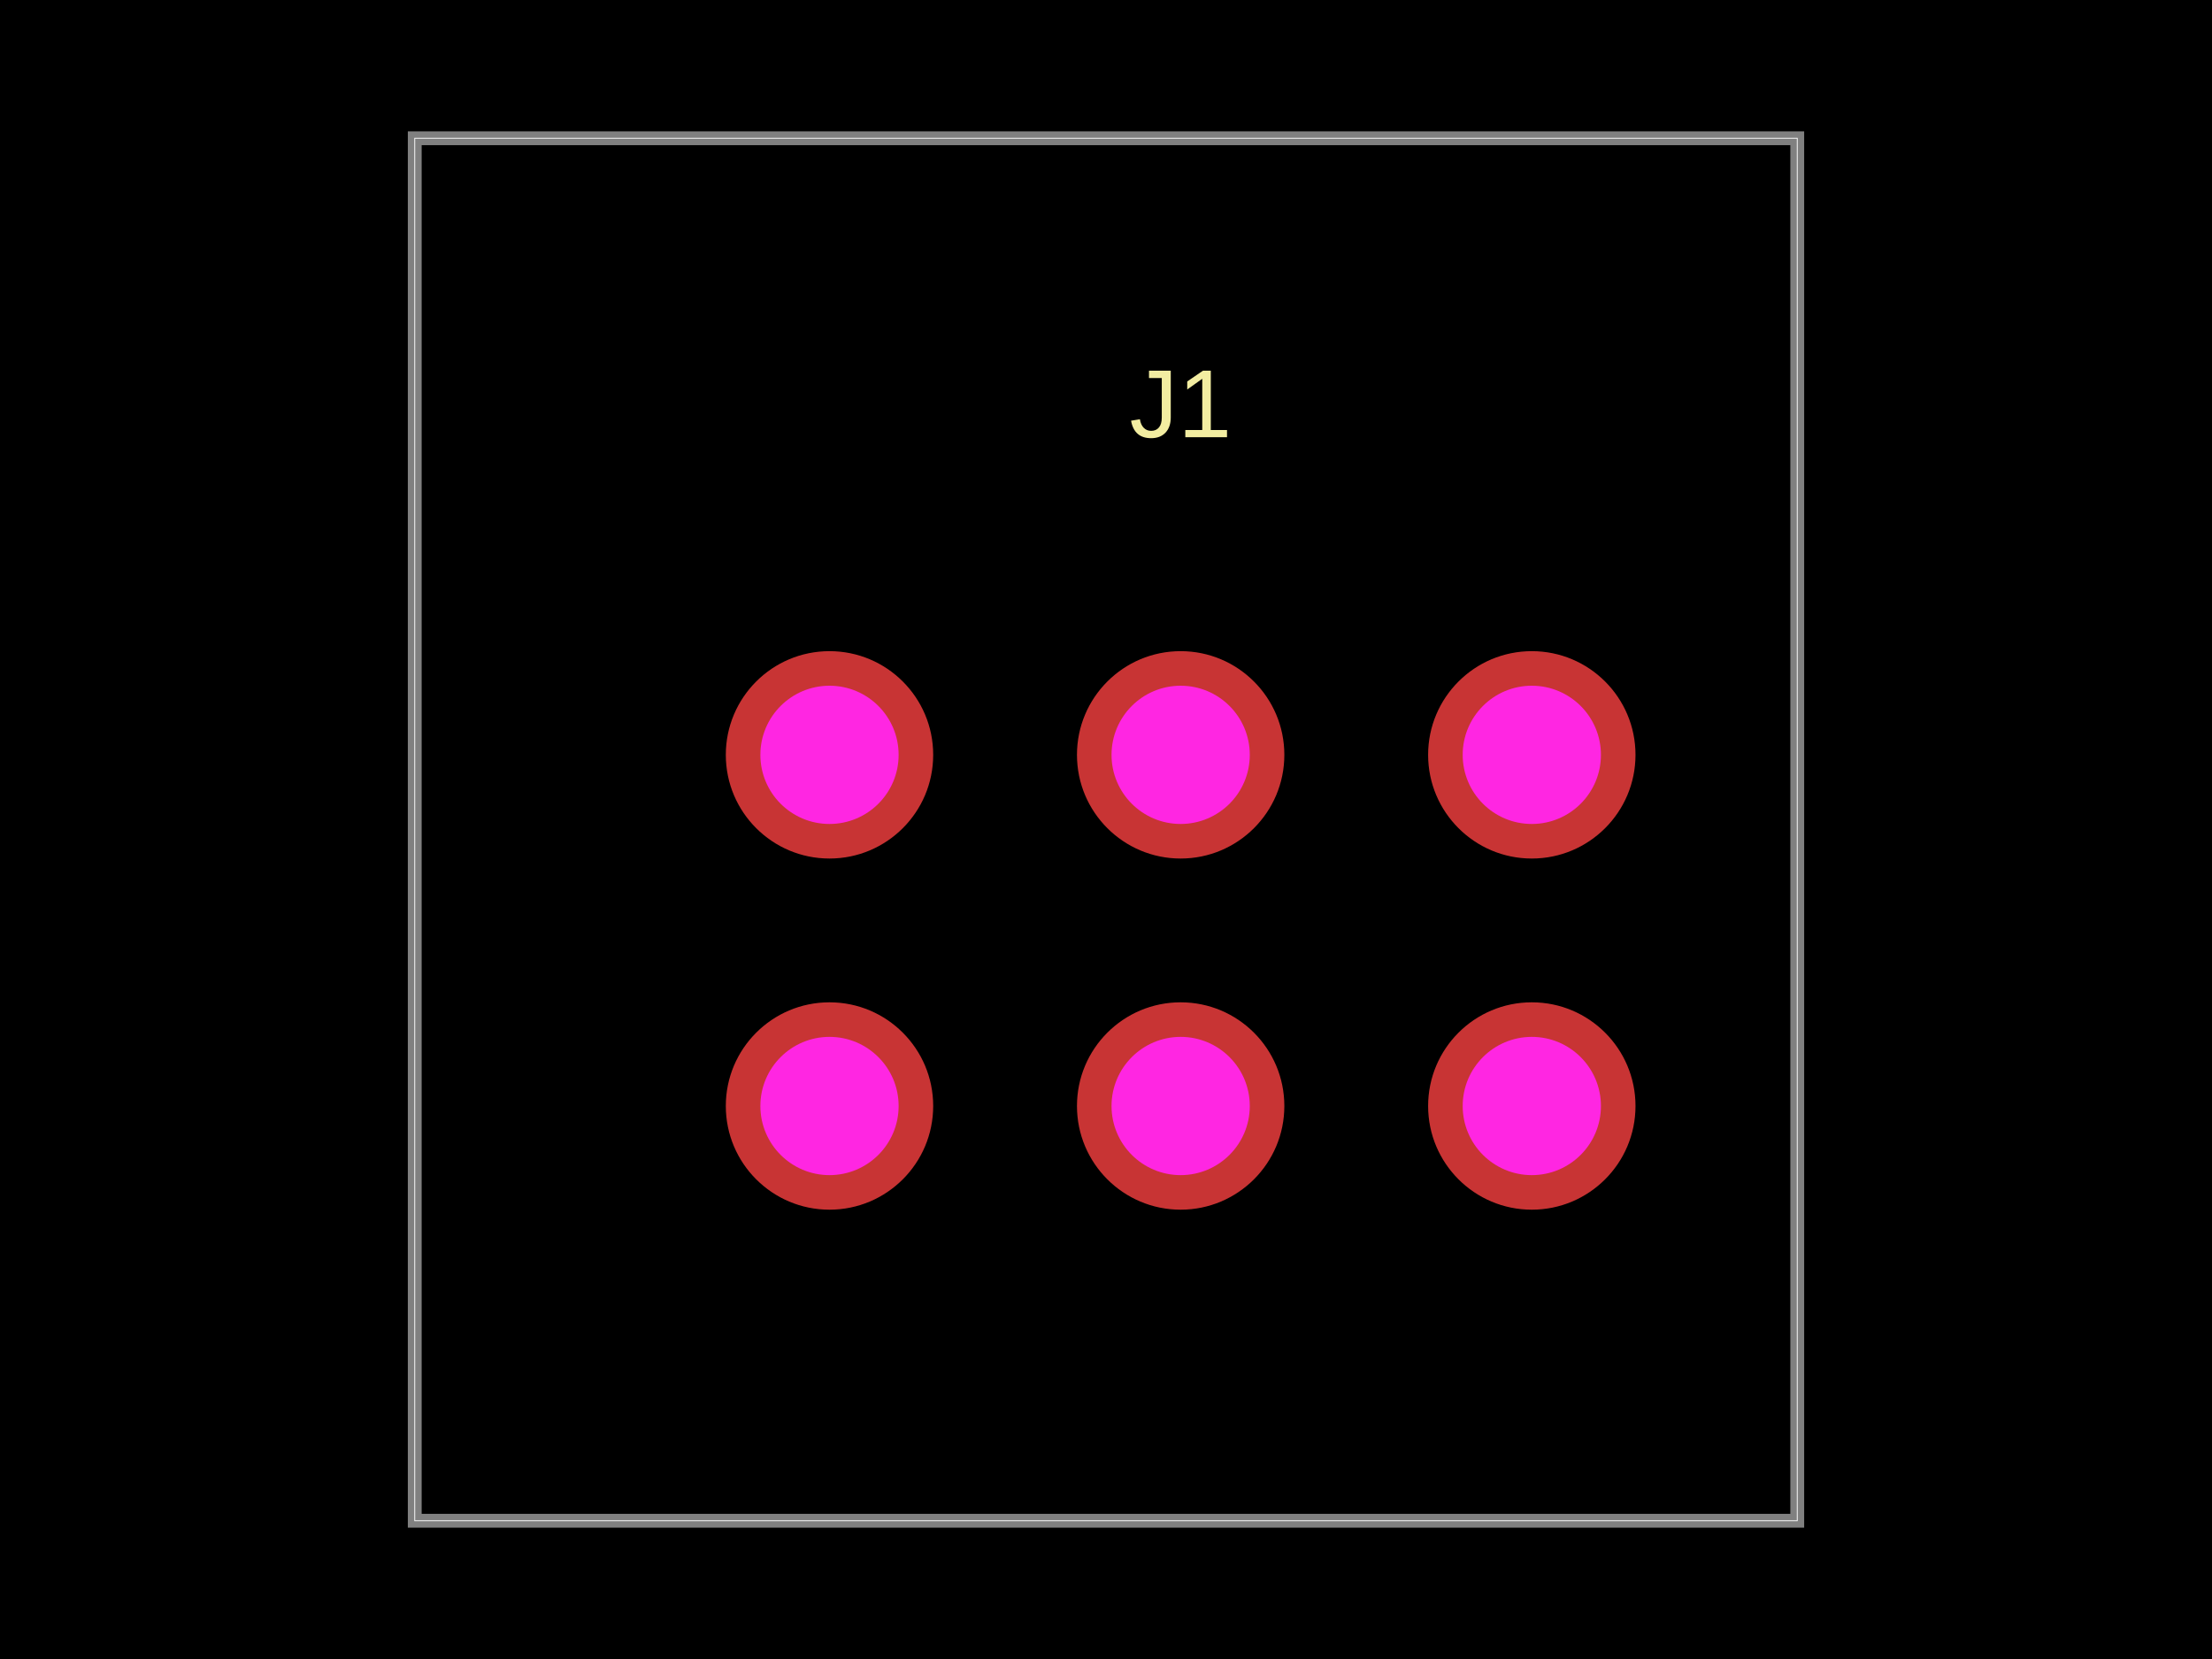
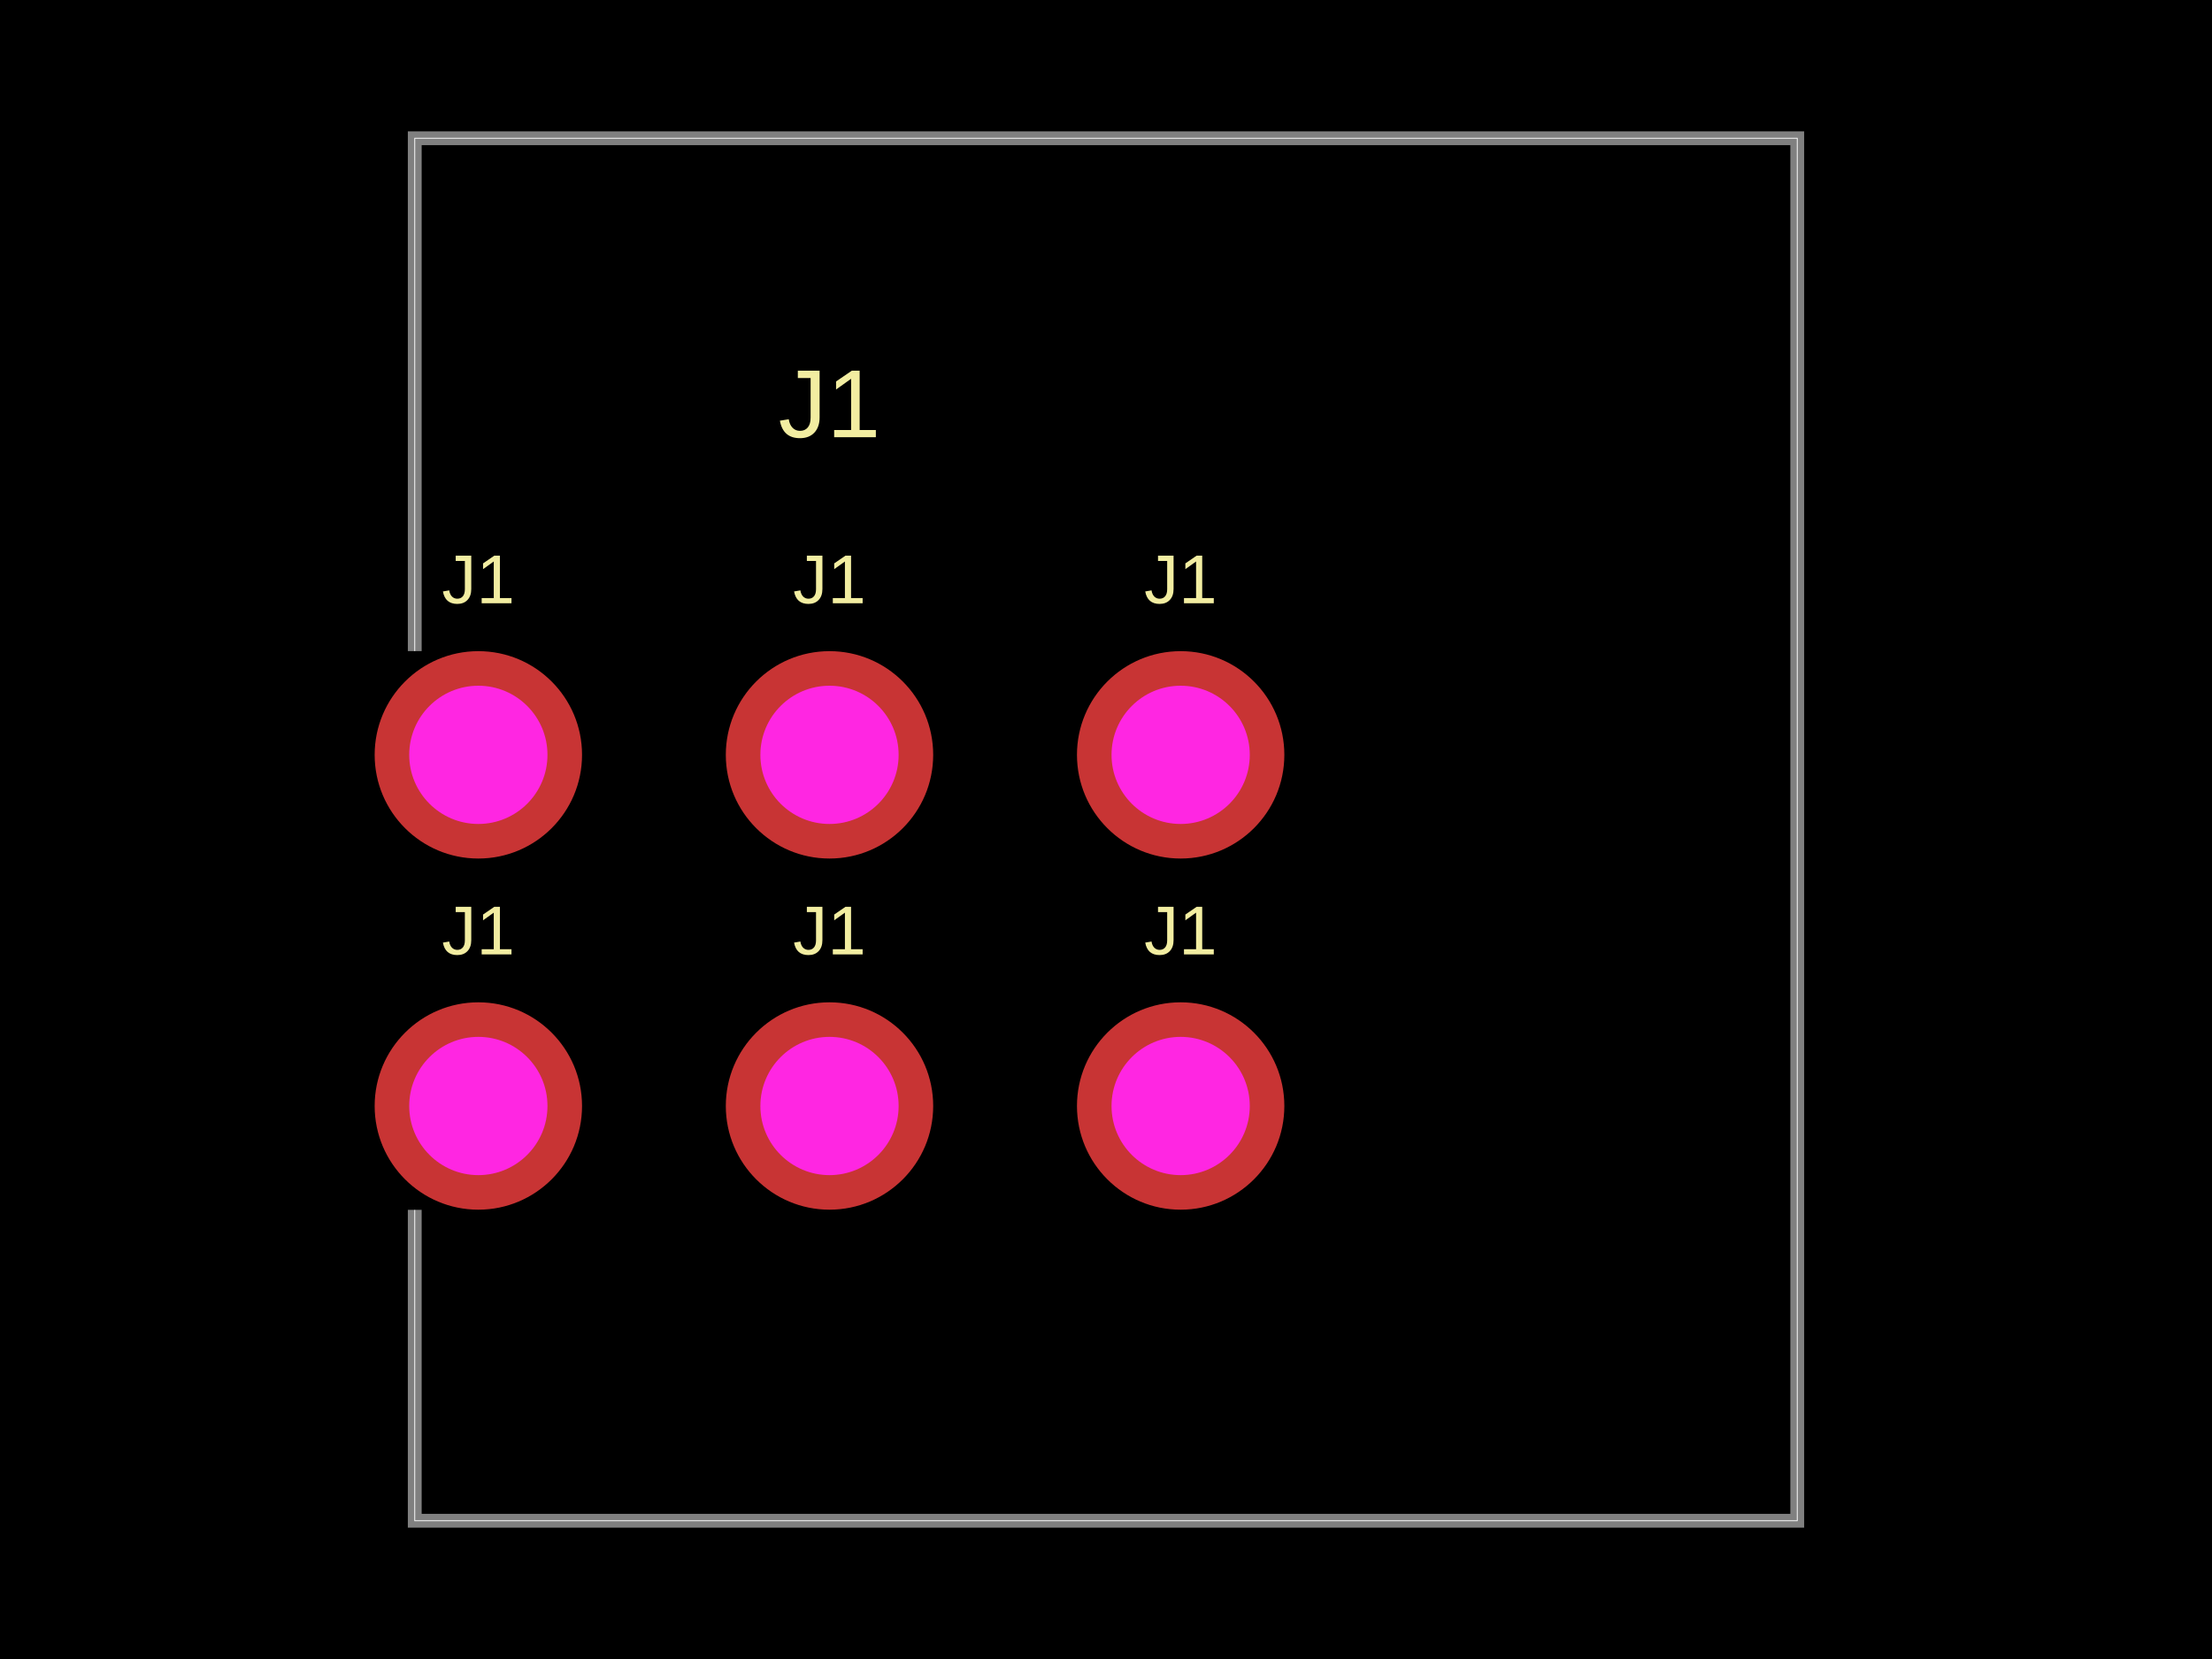
<svg xmlns="http://www.w3.org/2000/svg" width="800" height="600">
  <style />
  <rect class="boundary" x="0" y="0" fill="#000" width="800" height="600" />
  <rect class="pcb-boundary" fill="none" stroke="#fff" stroke-width="0.3" x="150" y="50" width="500" height="500" />
  <path class="pcb-board" d="M 150 550 L 650 550 L 650 50 L 150 50 Z" fill="none" stroke="rgba(255, 255, 255, 0.5)" stroke-width="5" />
-   <g transform="translate(427, 336.5) rotate(0) scale(1, -1)">
+   <g transform="translate(300, 336.5) rotate(0) scale(1, -1)">
    <rect class="pcb-component" x="-164.5" y="-101" width="329" height="202" />
    <rect class="pcb-component-outline" x="-164.5" y="-101" width="329" height="202" />
  </g>
-   <text x="0" y="0" fill="#f2eda1" font-family="Arial, sans-serif" font-size="35" text-anchor="middle" dominant-baseline="central" transform="matrix(1,0,0,1,427,146)" class="pcb-silkscreen-text pcb-silkscreen-top" data-pcb-silkscreen-text-id="pcb_component_0" stroke="#f2eda1" stroke-width="0">J1</text>
+   <text x="0" y="0" fill="#f2eda1" font-family="Arial, sans-serif" font-size="25" text-anchor="middle" dominant-baseline="central" transform="matrix(1,0,0,1,173,336.5)" class="pcb-silkscreen-text pcb-silkscreen-top" data-pcb-silkscreen-text-id="pcb_component_0" stroke="#f2eda1" stroke-width="0">J1</text>
+   <text x="0" y="0" fill="#f2eda1" font-family="Arial, sans-serif" font-size="25" text-anchor="middle" dominant-baseline="central" transform="matrix(1,0,0,1,300,336.5)" class="pcb-silkscreen-text pcb-silkscreen-top" data-pcb-silkscreen-text-id="pcb_component_0" stroke="#f2eda1" stroke-width="0">J1</text>
+   <text x="0" y="0" fill="#f2eda1" font-family="Arial, sans-serif" font-size="25" text-anchor="middle" dominant-baseline="central" transform="matrix(1,0,0,1,427,336.5)" class="pcb-silkscreen-text pcb-silkscreen-top" data-pcb-silkscreen-text-id="pcb_component_0" stroke="#f2eda1" stroke-width="0">J1</text>
+   <text x="0" y="0" fill="#f2eda1" font-family="Arial, sans-serif" font-size="25" text-anchor="middle" dominant-baseline="central" transform="matrix(1,0,0,1,173,209.5)" class="pcb-silkscreen-text pcb-silkscreen-top" data-pcb-silkscreen-text-id="pcb_component_0" stroke="#f2eda1" stroke-width="0">J1</text>
+   <text x="0" y="0" fill="#f2eda1" font-family="Arial, sans-serif" font-size="25" text-anchor="middle" dominant-baseline="central" transform="matrix(1,0,0,1,300,209.5)" class="pcb-silkscreen-text pcb-silkscreen-top" data-pcb-silkscreen-text-id="pcb_component_0" stroke="#f2eda1" stroke-width="0">J1</text>
+   <text x="0" y="0" fill="#f2eda1" font-family="Arial, sans-serif" font-size="25" text-anchor="middle" dominant-baseline="central" transform="matrix(1,0,0,1,427,209.5)" class="pcb-silkscreen-text pcb-silkscreen-top" data-pcb-silkscreen-text-id="pcb_component_0" stroke="#f2eda1" stroke-width="0">J1</text>
+   <text x="0" y="0" fill="#f2eda1" font-family="Arial, sans-serif" font-size="35" text-anchor="middle" dominant-baseline="central" transform="matrix(1,0,0,1,300,146)" class="pcb-silkscreen-text pcb-silkscreen-top" data-pcb-silkscreen-text-id="pcb_component_0" stroke="#f2eda1" stroke-width="0">J1</text>
+   <g>
+     <circle class="pcb-hole-outer" fill="rgb(200, 52, 52)" cx="173" cy="400" r="37.5" />
+     <circle class="pcb-hole-inner" fill="rgb(255, 38, 226)" cx="173" cy="400" r="25" />
+   </g>
  <g>
    <circle class="pcb-hole-outer" fill="rgb(200, 52, 52)" cx="300" cy="400" r="37.5" />
    <circle class="pcb-hole-inner" fill="rgb(255, 38, 226)" cx="300" cy="400" r="25" />
  </g>
  <g>
    <circle class="pcb-hole-outer" fill="rgb(200, 52, 52)" cx="427" cy="400" r="37.5" />
    <circle class="pcb-hole-inner" fill="rgb(255, 38, 226)" cx="427" cy="400" r="25" />
  </g>
  <g>
-     <circle class="pcb-hole-outer" fill="rgb(200, 52, 52)" cx="554" cy="400" r="37.5" />
-     <circle class="pcb-hole-inner" fill="rgb(255, 38, 226)" cx="554" cy="400" r="25" />
+     <circle class="pcb-hole-outer" fill="rgb(200, 52, 52)" cx="173" cy="273" r="37.5" />
+     <circle class="pcb-hole-inner" fill="rgb(255, 38, 226)" cx="173" cy="273" r="25" />
  </g>
  <g>
    <circle class="pcb-hole-outer" fill="rgb(200, 52, 52)" cx="300" cy="273" r="37.5" />
    <circle class="pcb-hole-inner" fill="rgb(255, 38, 226)" cx="300" cy="273" r="25" />
  </g>
  <g>
    <circle class="pcb-hole-outer" fill="rgb(200, 52, 52)" cx="427" cy="273" r="37.5" />
    <circle class="pcb-hole-inner" fill="rgb(255, 38, 226)" cx="427" cy="273" r="25" />
  </g>
-   <g>
-     <circle class="pcb-hole-outer" fill="rgb(200, 52, 52)" cx="554" cy="273" r="37.5" />
-     <circle class="pcb-hole-inner" fill="rgb(255, 38, 226)" cx="554" cy="273" r="25" />
-   </g>
</svg>
